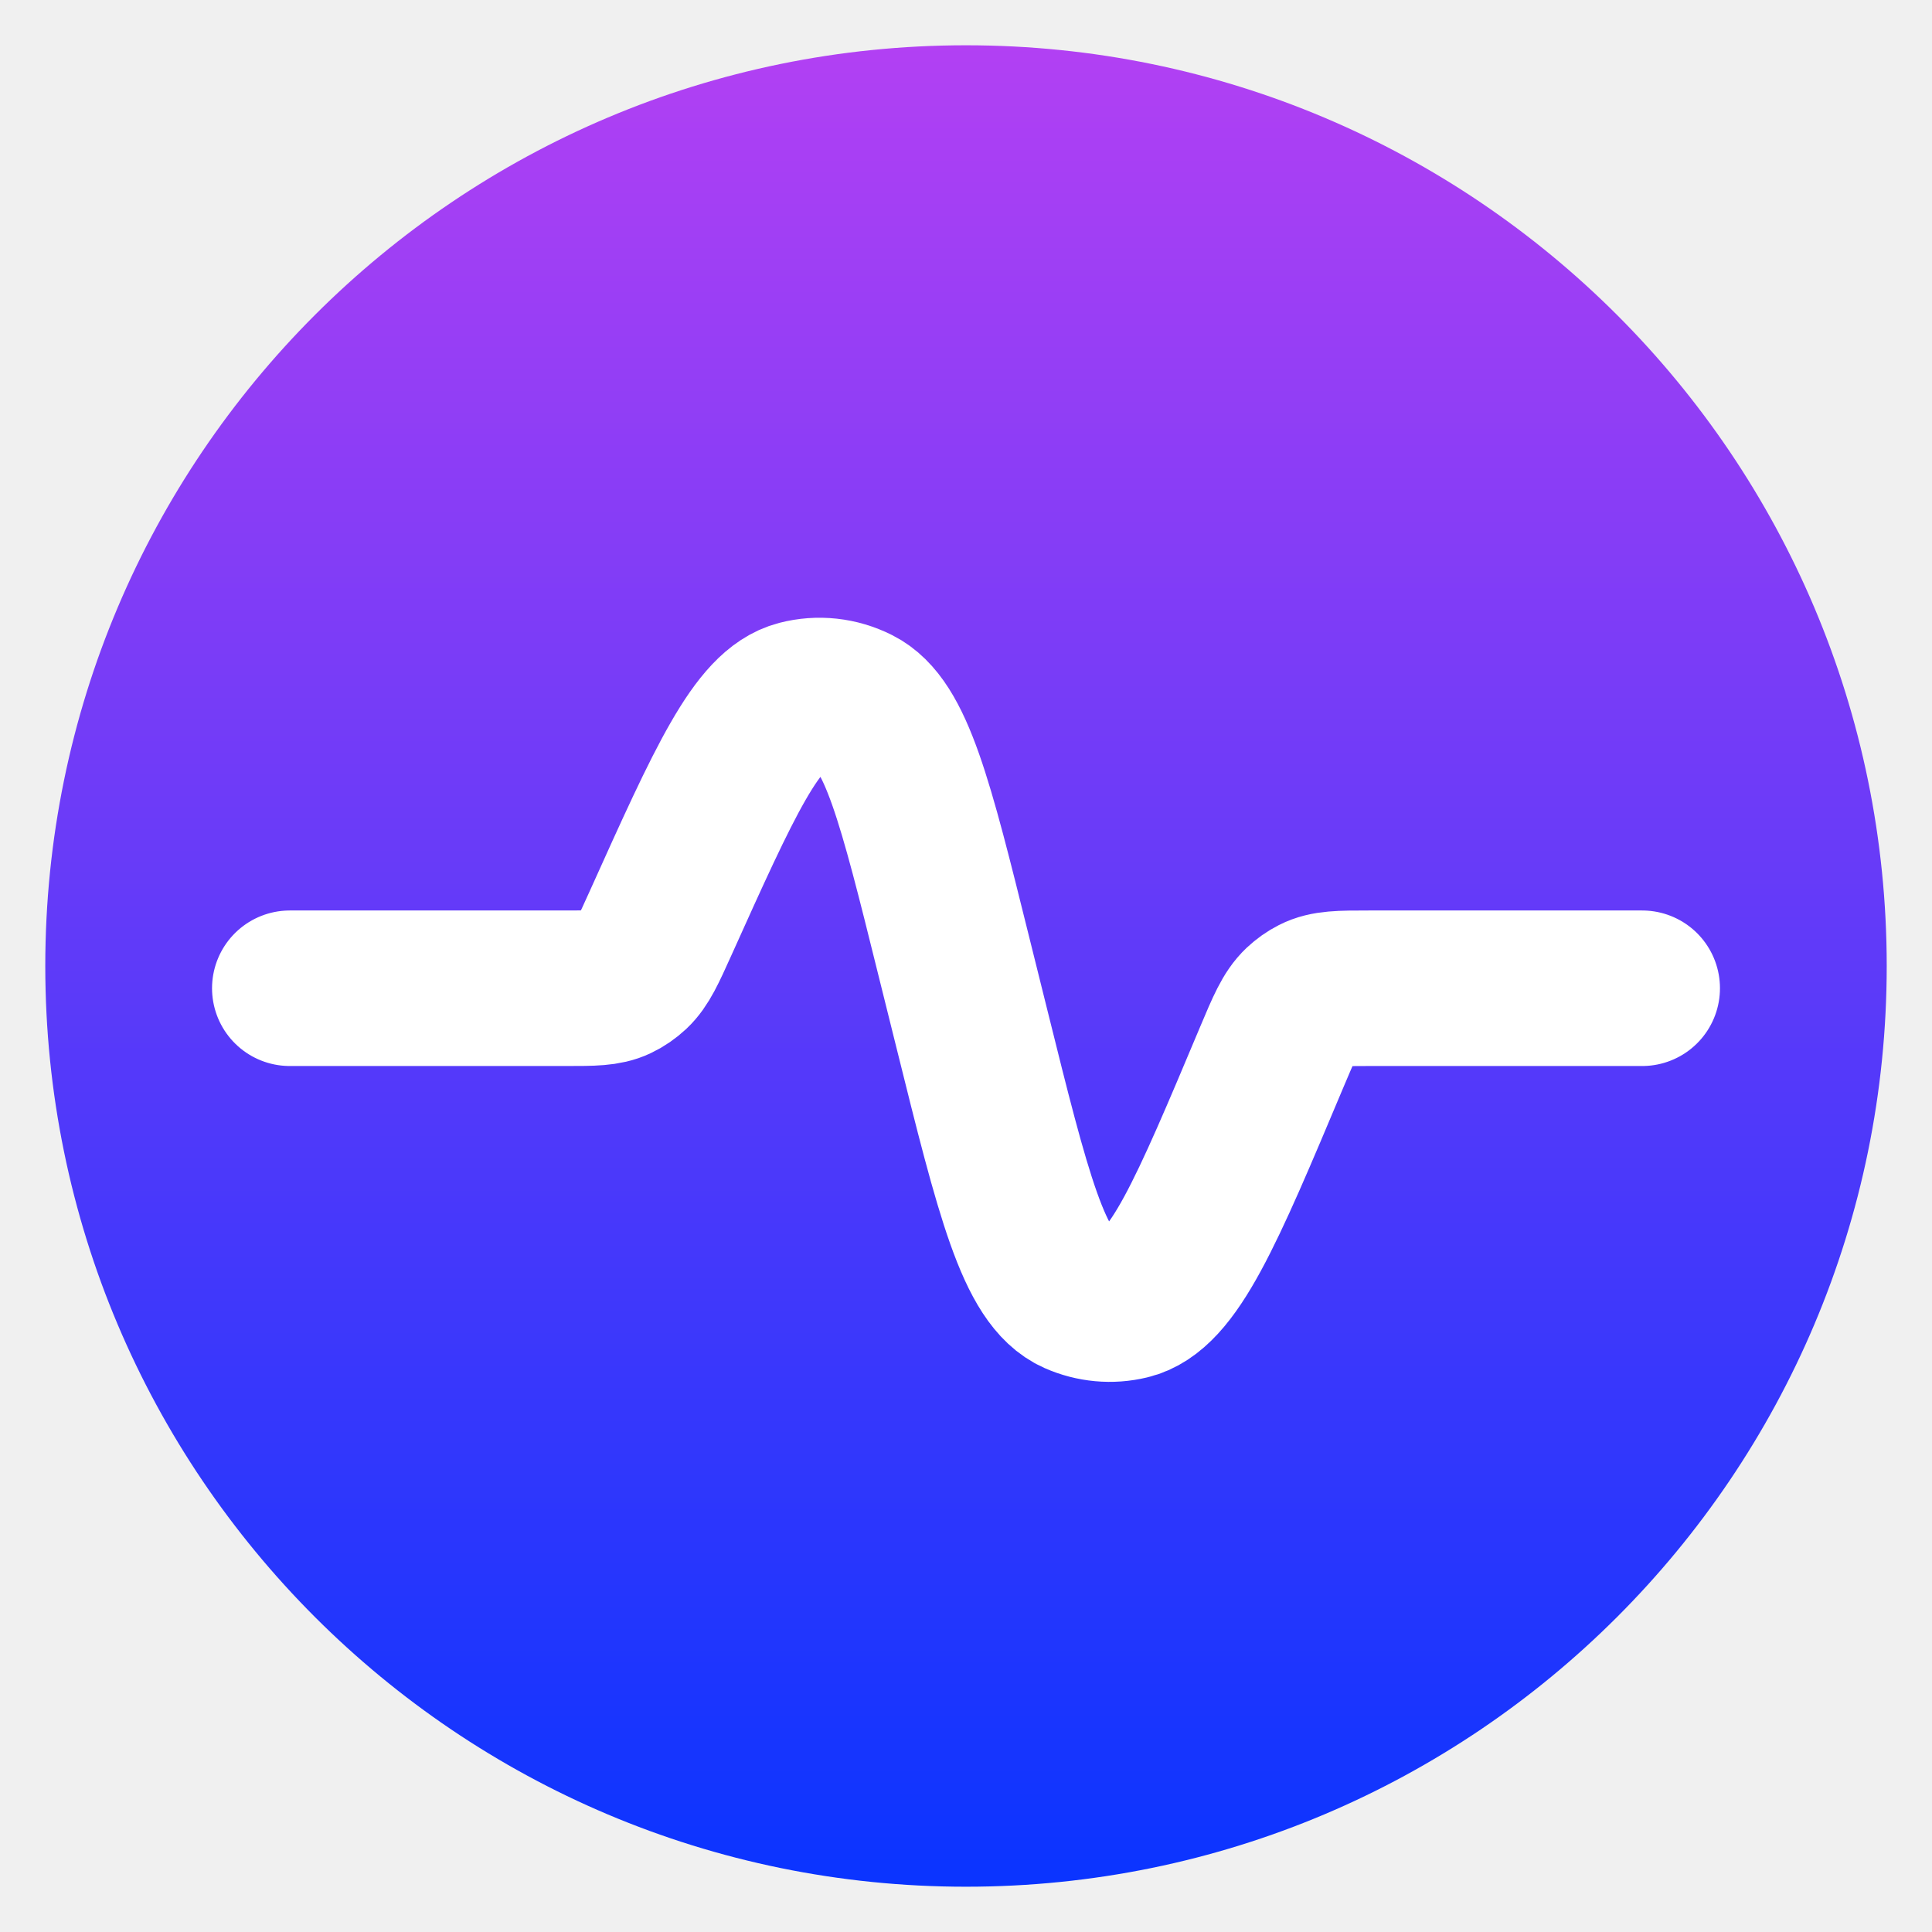
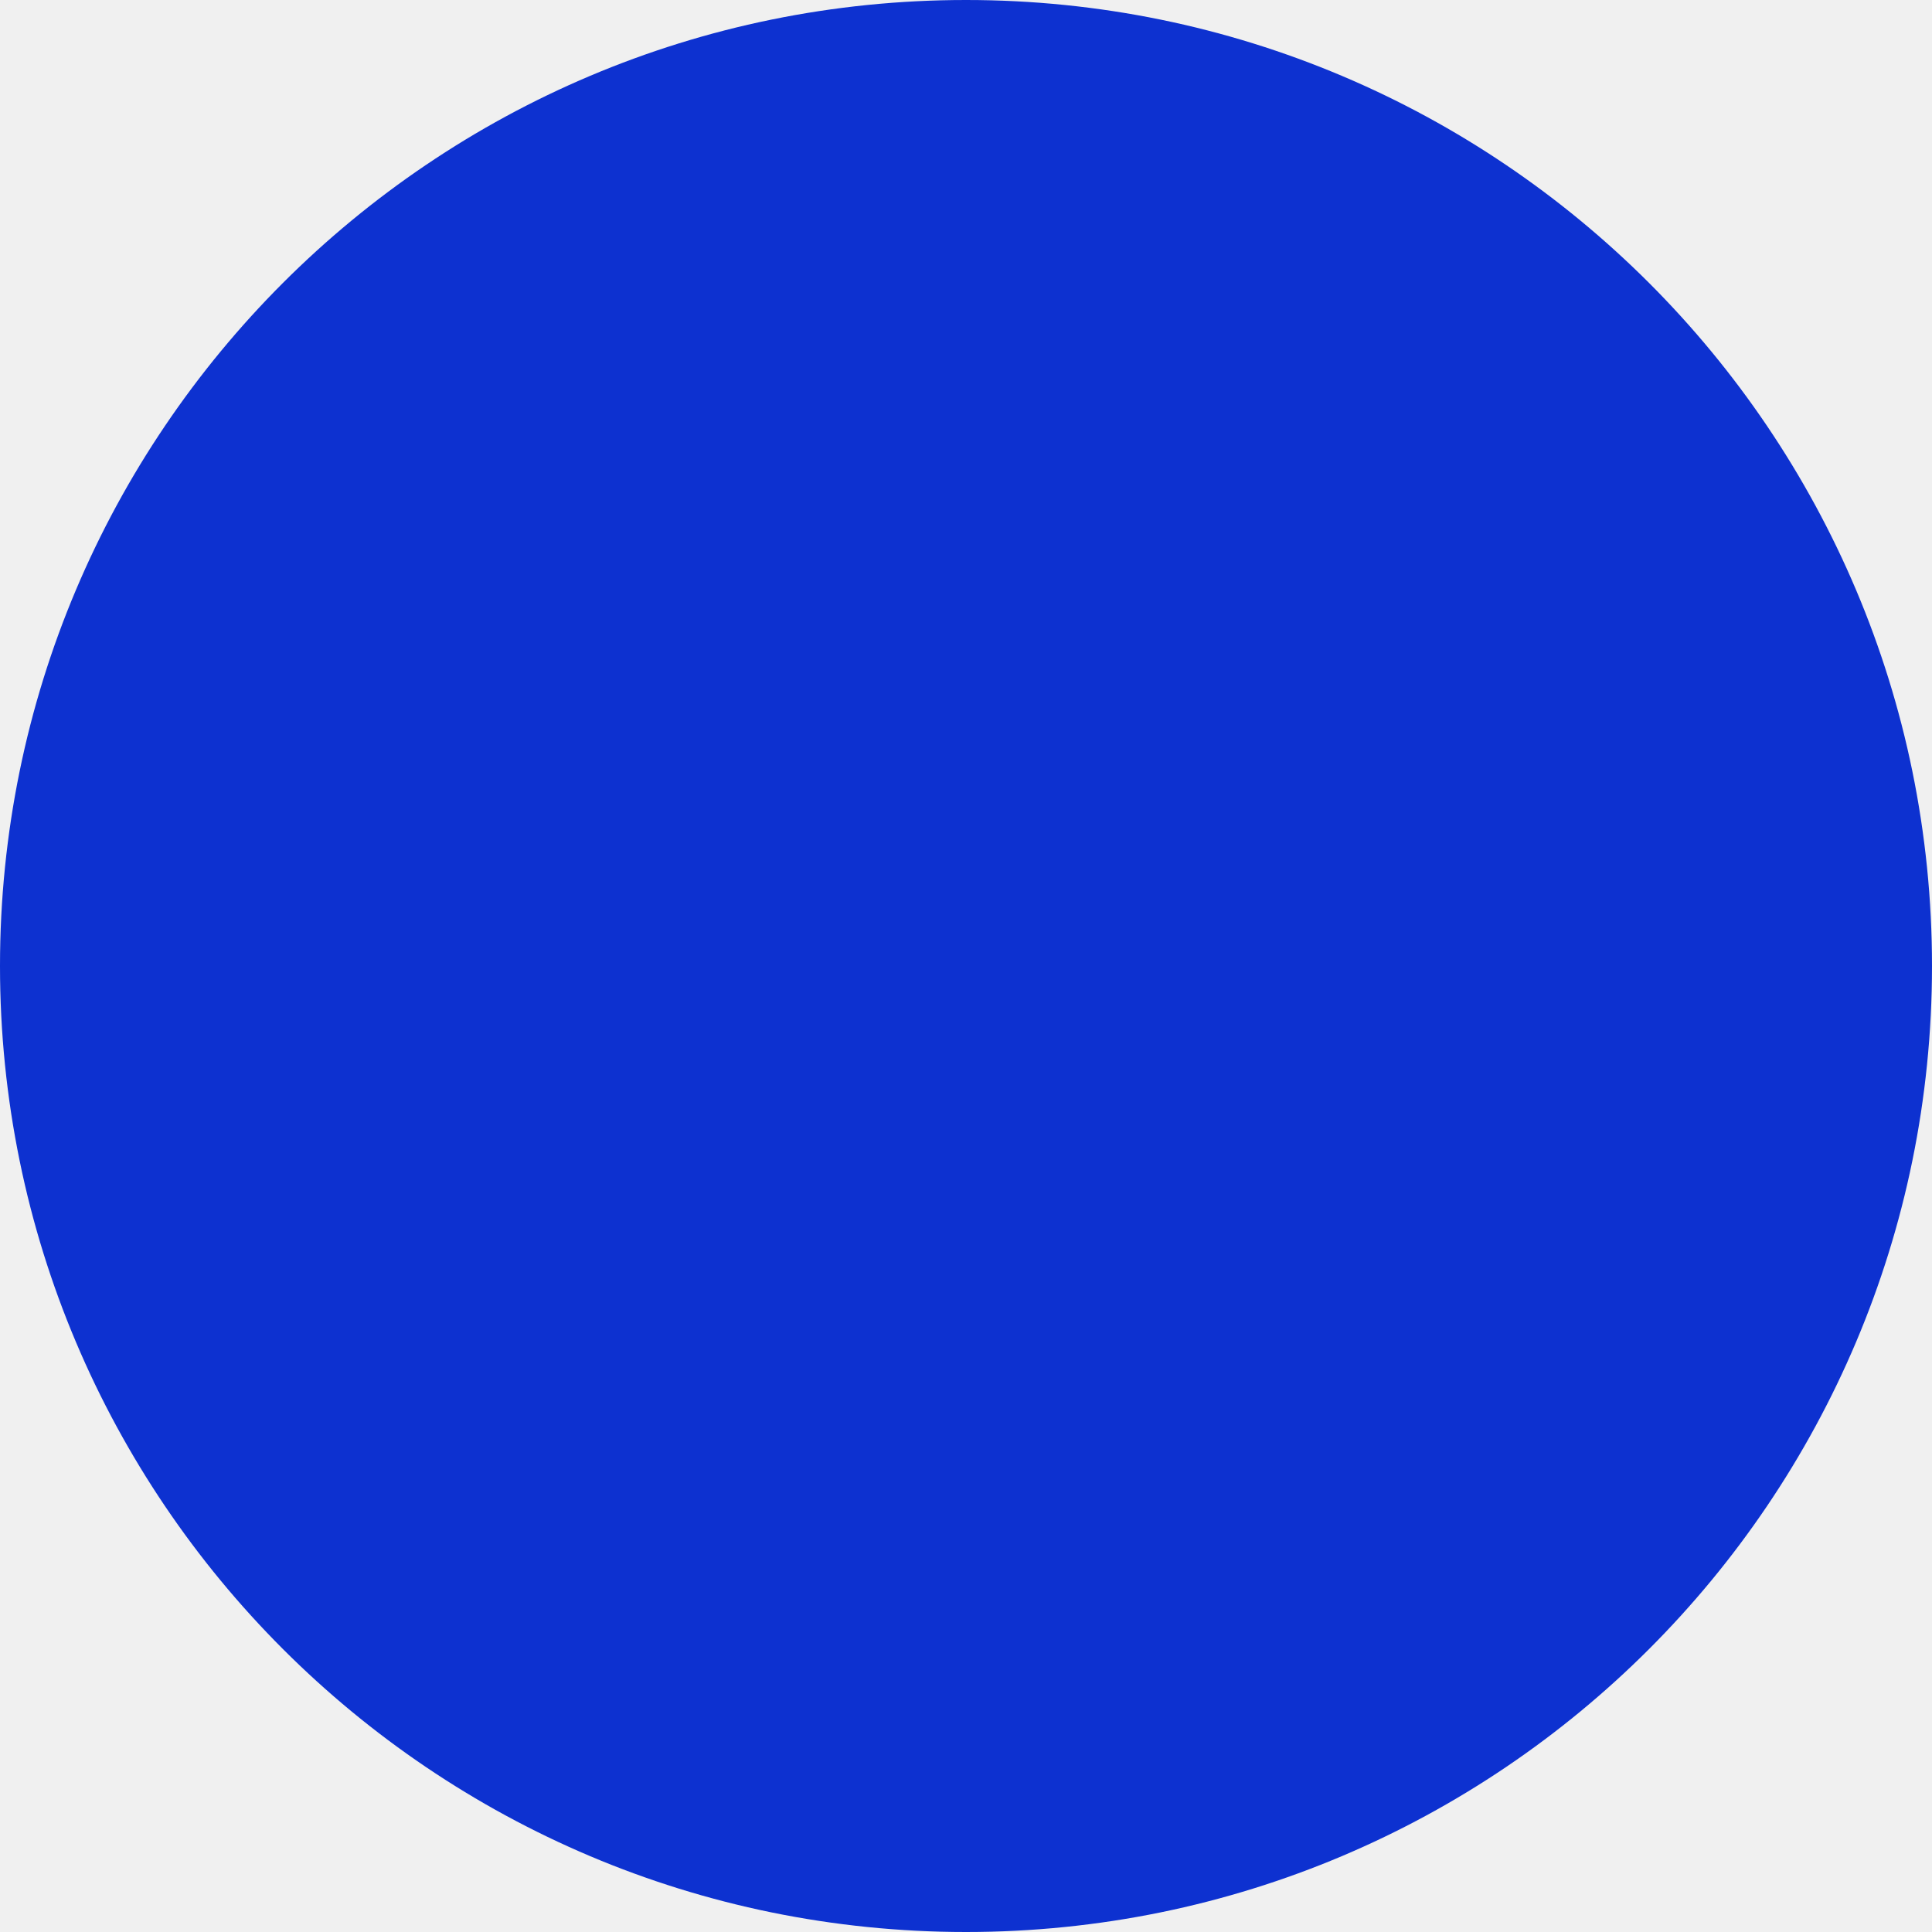
<svg xmlns="http://www.w3.org/2000/svg" viewBox="0 0 32 32" role="img" aria-label="Planer">
-   <defs>
-     <linearGradient id="marca" x1="16" y1="0.75" x2="16" y2="31.25" gradientUnits="userSpaceOnUse">
-       <stop offset="0" stop-color="#b240f3" />
-       <stop offset="1" stop-color="#0a34ff" />
-     </linearGradient>
-   </defs>
-   <circle cx="16" cy="16" r="15.25" fill="url(#marca)" />
-   <path transform="translate(2.56 2.56) scale(1.12)" d="M2 12.329H6.088C6.481 12.329 6.678 12.329 6.847 12.249C6.93 12.21 7.007 12.156 7.076 12.092C7.216 11.96 7.304 11.764 7.48 11.374C8.433 9.258 8.91 8.199 9.527 8.039C9.816 7.964 10.119 7.997 10.389 8.133C10.967 8.422 11.251 9.563 11.817 11.844L12.087 12.929C12.698 15.388 13.004 16.618 13.627 16.894C13.876 17.004 14.149 17.029 14.41 16.966C15.066 16.81 15.552 15.654 16.524 13.342C16.702 12.92 16.791 12.708 16.94 12.567C17.003 12.508 17.073 12.458 17.148 12.42C17.327 12.329 17.537 12.329 17.957 12.329H22" fill="none" stroke="#fff" stroke-width="2.3" stroke-linecap="round" stroke-linejoin="round" />
+   <circle cx="16" cy="16" r="16" fill="#0d31d0" />
</svg>
